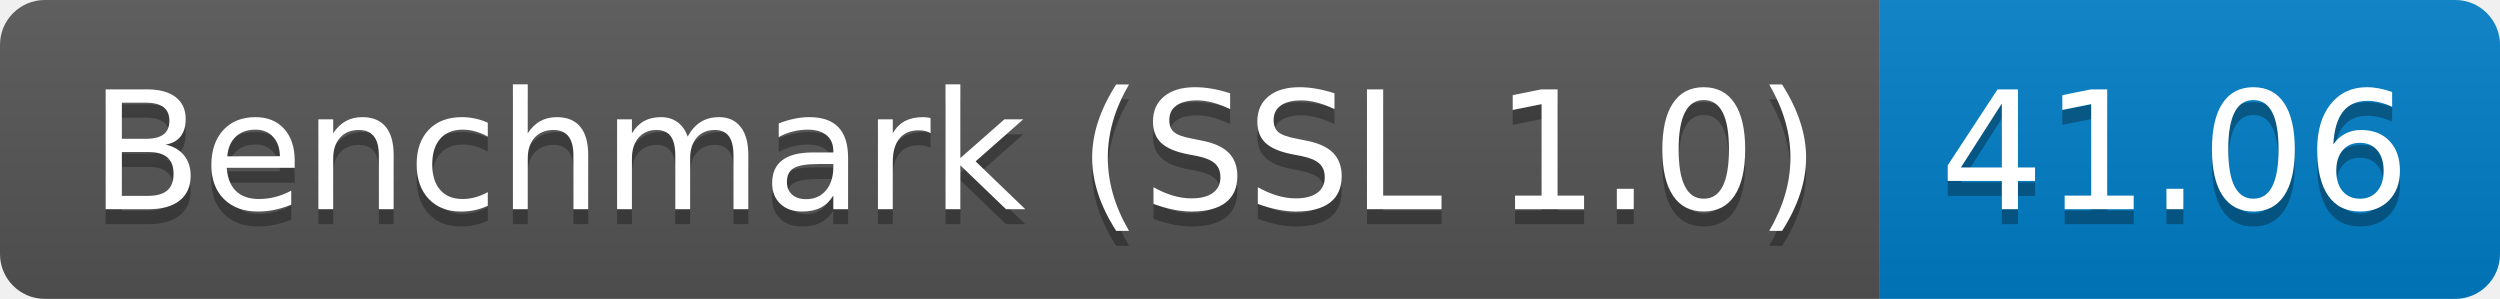
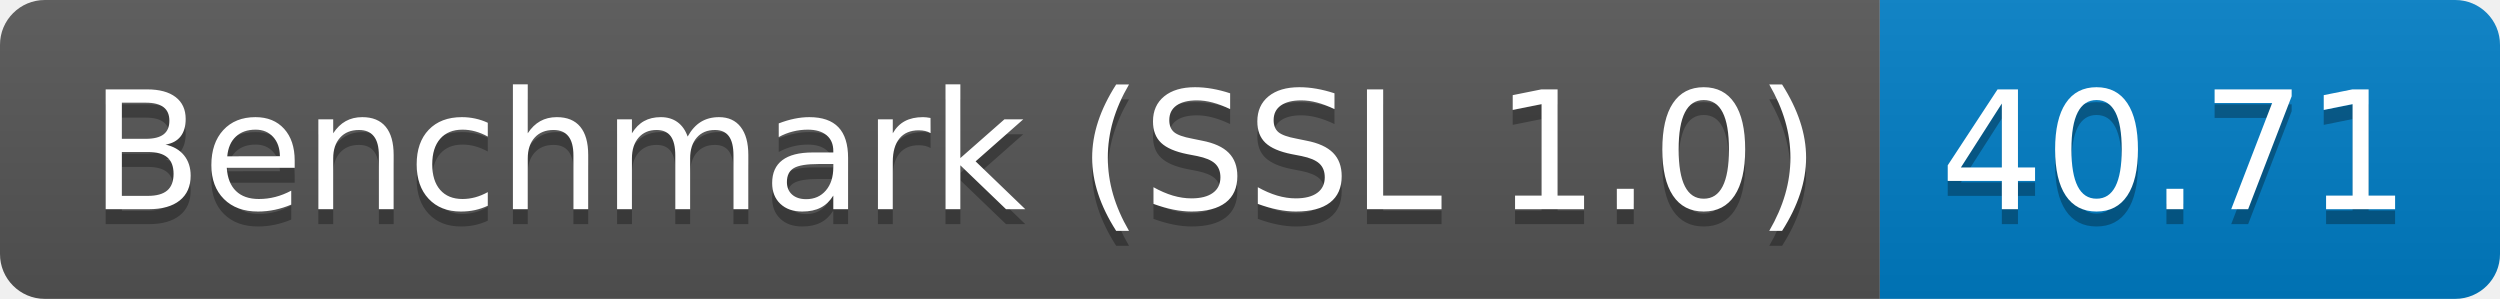
<svg xmlns="http://www.w3.org/2000/svg" height="20" width="167.3">
  <linearGradient id="smooth" x2="0" y2="100%">
    <stop offset="0" stop-color="#bbb" stop-opacity=".1" />
    <stop offset="1" stop-opacity=".1" />
  </linearGradient>
  <clipPath id="round">
    <rect fill="#fff" height="20" rx="3" width="167.3" />
  </clipPath>
  <g clip-path="url(#round)">
    <rect fill="#555" height="20" width="125.8" />
    <rect fill="#007ec6" height="20" width="41.5" x="125.8" />
    <rect fill="url(#smooth)" height="20" width="167.3" />
  </g>
  <g fill="#fff" font-family="DejaVu Sans,Verdana,Geneva,sans-serif" font-size="110" text-anchor="middle">
    <text fill="#010101" fill-opacity=".3" lengthAdjust="spacing" textLength="1158.0" transform="scale(0.1)" x="639.0" y="150">Benchmark (SSL 1.0)</text>
    <text lengthAdjust="spacing" textLength="1158.0" transform="scale(0.1)" x="639.0" y="140">Benchmark (SSL 1.0)</text>
-     <text fill="#010101" fill-opacity=".3" lengthAdjust="spacing" textLength="315.0" transform="scale(0.1)" x="1455.5" y="150">41.06</text>
-     <text lengthAdjust="spacing" textLength="315.0" transform="scale(0.1)" x="1455.5" y="140">41.06</text>
+     <text fill="#010101" fill-opacity=".3" lengthAdjust="spacing" textLength="315.0" transform="scale(0.1)" x="1455.5" y="150">40.71</text>
+     <text lengthAdjust="spacing" textLength="315.0" transform="scale(0.1)" x="1455.5" y="140">40.71</text>
  </g>
</svg>
